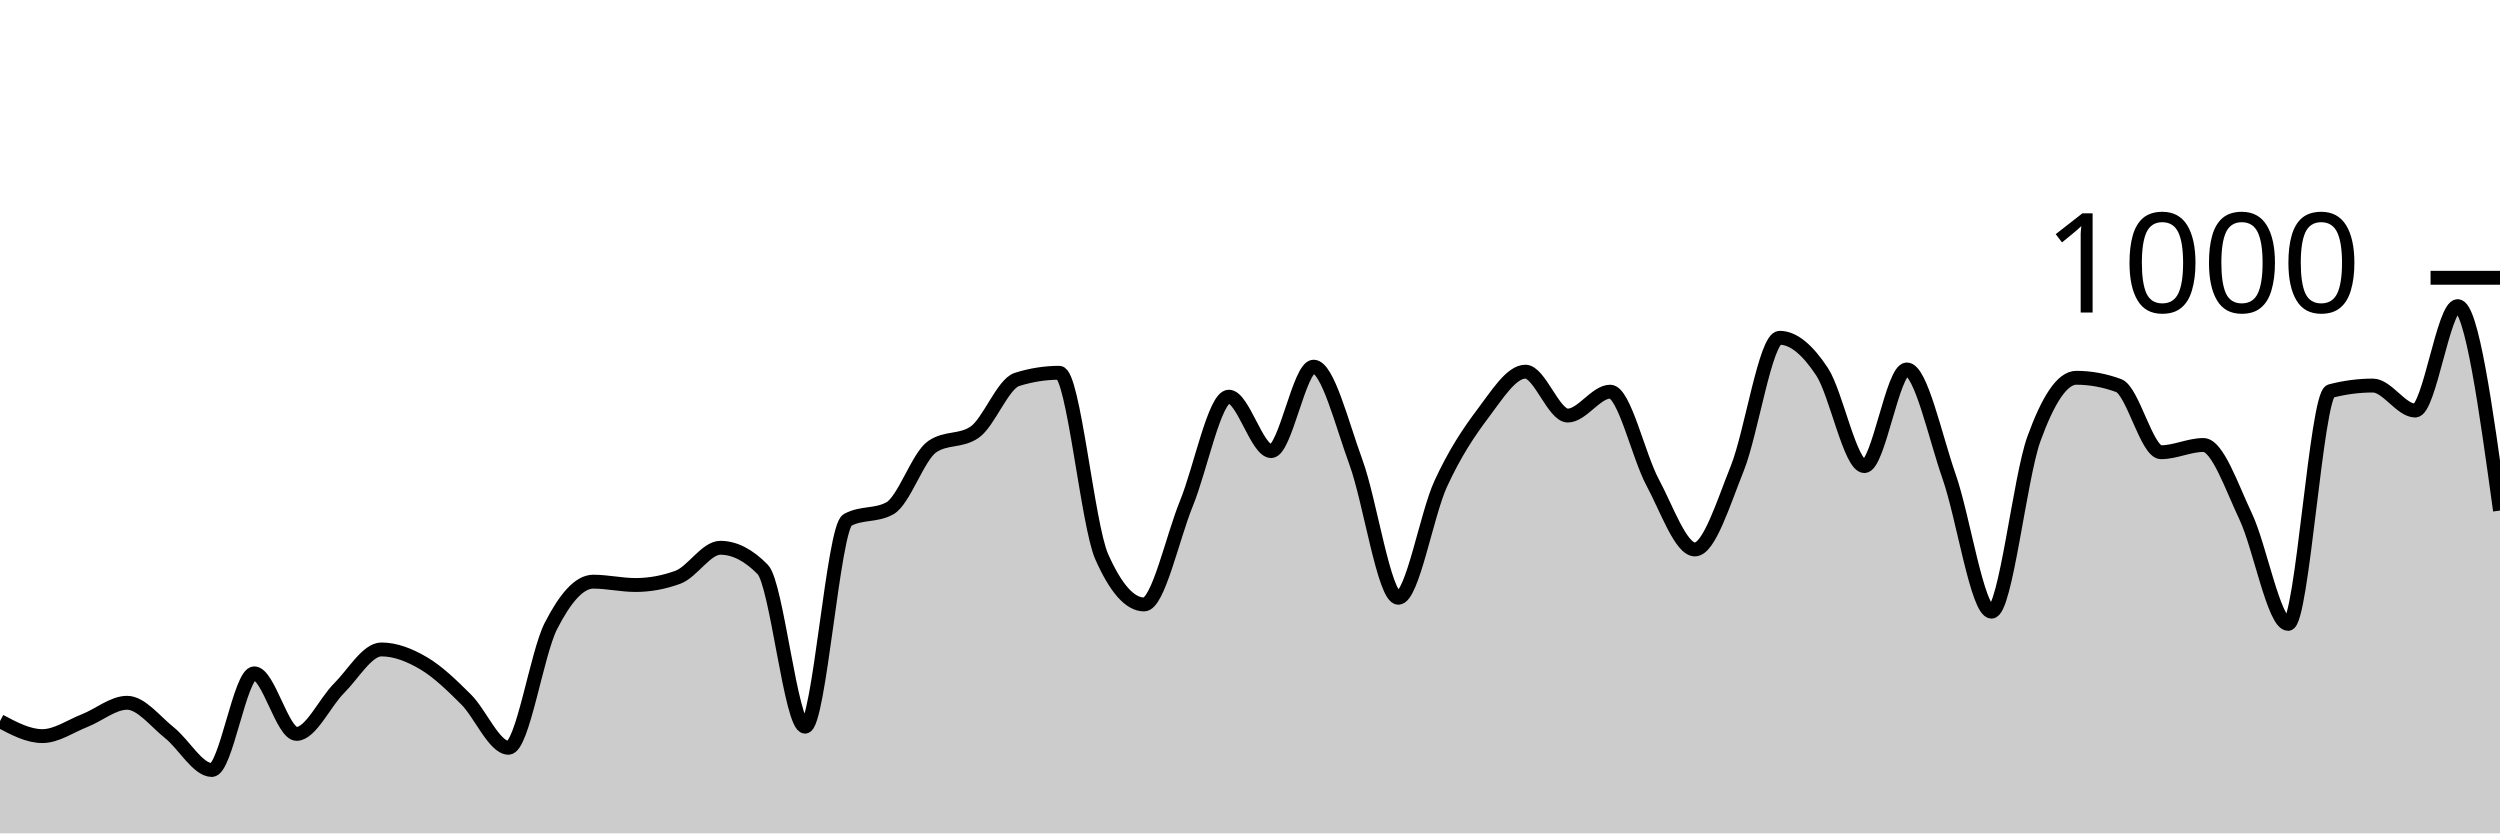
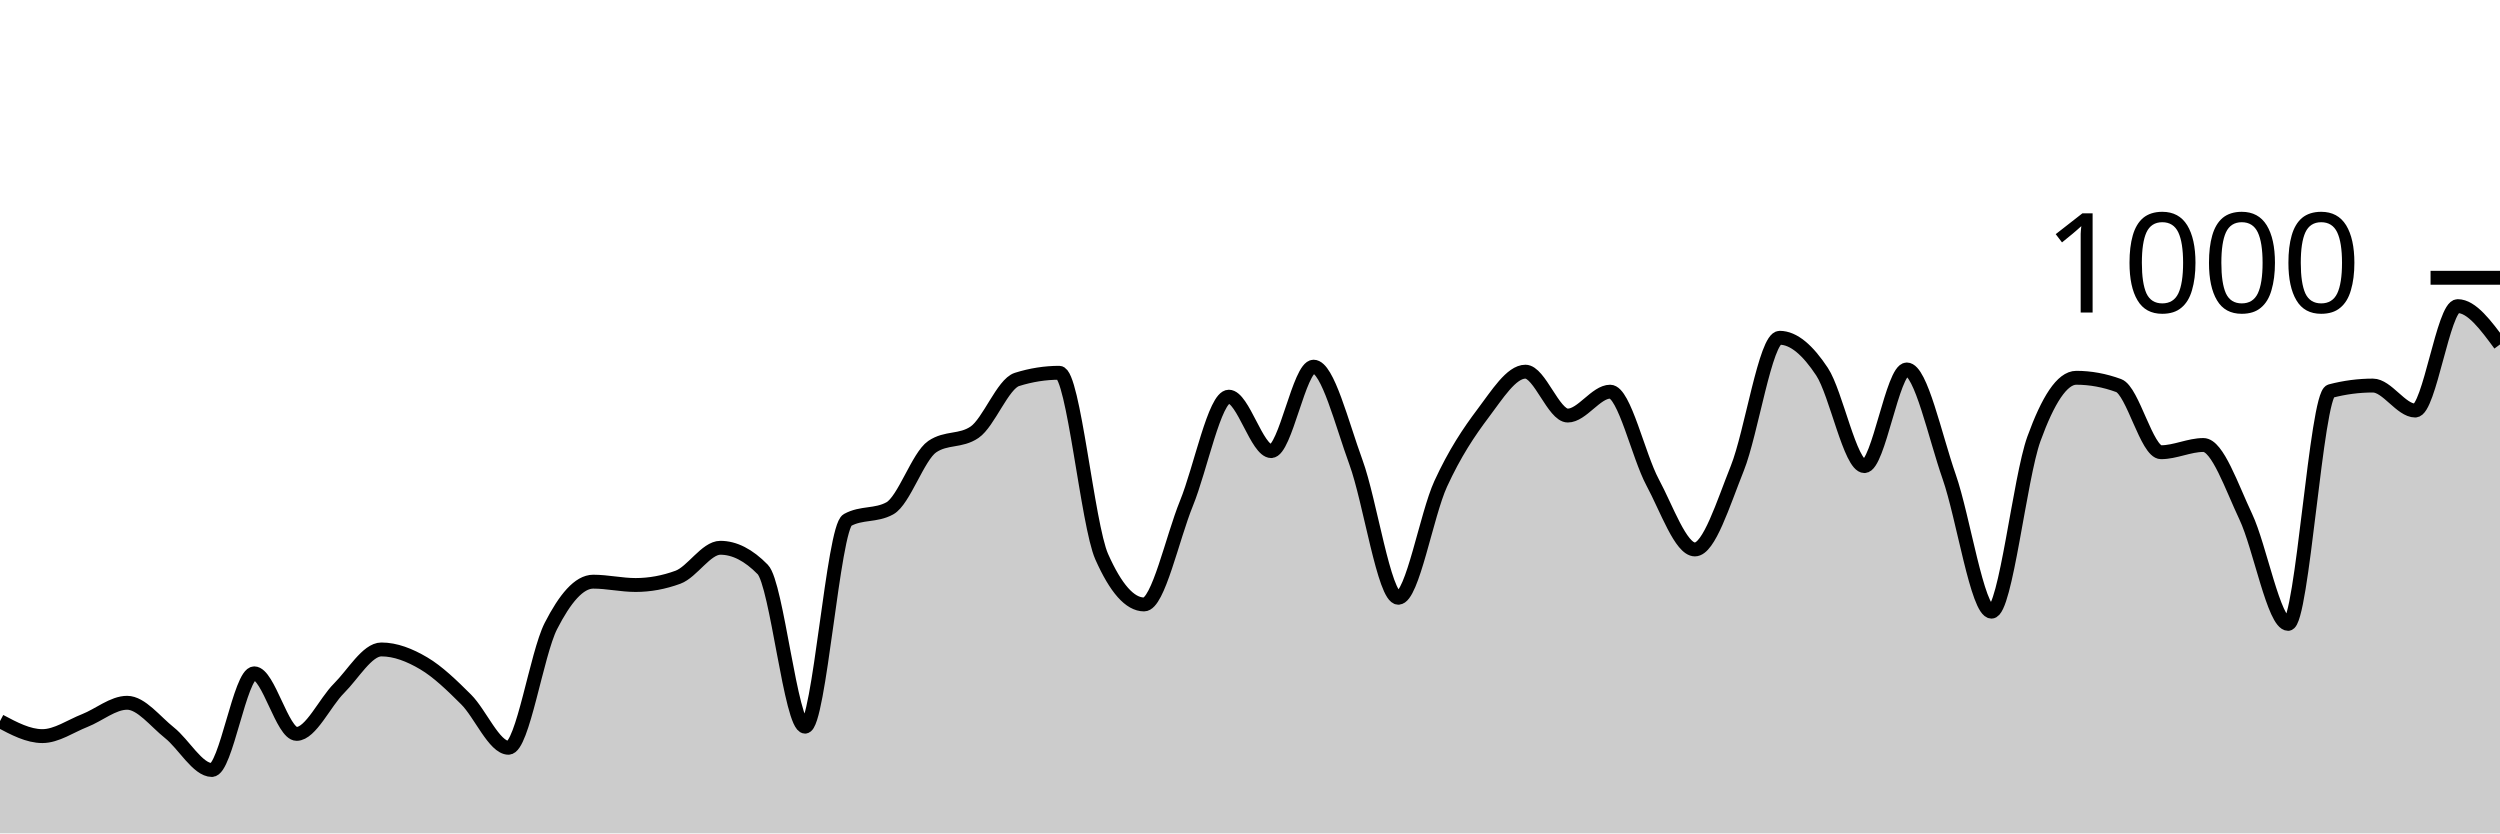
<svg xmlns="http://www.w3.org/2000/svg" viewBox="0 0 180 60">
  <g transform="translate(0,20)">
-     <path class="area" fill="rgba(0, 0, 0, 0.2)" d="M0,31.92C1.017,32.46,2.034,33,3.051,33C4.068,33,5.085,32.28,6.102,31.88C7.119,31.48,8.136,30.6,9.153,30.6C10.169,30.6,11.186,31.953,12.203,32.76C13.22,33.567,14.237,35.44,15.254,35.44C16.271,35.44,17.288,28.48,18.305,28.48C19.322,28.48,20.339,32.84,21.356,32.84C22.373,32.84,23.39,30.573,24.407,29.56C25.424,28.547,26.441,26.76,27.458,26.76C28.475,26.76,29.492,27.16,30.508,27.76C31.525,28.36,32.542,29.347,33.559,30.36C34.576,31.373,35.593,33.84,36.61,33.84C37.627,33.84,38.644,27.073,39.661,25.08C40.678,23.087,41.695,21.88,42.712,21.88C43.729,21.88,44.746,22.12,45.763,22.12C46.78,22.12,47.797,21.933,48.814,21.56C49.831,21.187,50.847,19.44,51.864,19.44C52.881,19.44,53.898,19.96,54.915,21C55.932,22.04,56.949,32.32,57.966,32.32C58.983,32.32,60,18,61.017,17.44C62.034,16.88,63.051,17.16,64.068,16.6C65.085,16.04,66.102,12.853,67.119,12.16C68.136,11.467,69.153,11.813,70.169,11.12C71.186,10.427,72.203,7.64,73.22,7.32C74.237,7,75.254,6.84,76.271,6.84C77.288,6.84,78.305,17.787,79.322,20.08C80.339,22.373,81.356,23.52,82.373,23.52C83.39,23.52,84.407,18.733,85.424,16.24C86.441,13.747,87.458,8.56,88.475,8.56C89.492,8.56,90.508,12.48,91.525,12.48C92.542,12.48,93.559,6.4,94.576,6.4C95.593,6.4,96.61,10.507,97.627,13.28C98.644,16.053,99.661,23.04,100.678,23.04C101.695,23.04,102.712,17.053,103.729,14.84C104.746,12.627,105.763,11.107,106.78,9.76C107.797,8.413,108.814,6.76,109.831,6.76C110.847,6.76,111.864,9.92,112.881,9.92C113.898,9.92,114.915,8.2,115.932,8.2C116.949,8.2,117.966,12.827,118.983,14.72C120,16.613,121.017,19.56,122.034,19.56C123.051,19.56,124.068,16.26,125.085,13.72C126.102,11.18,127.119,4.32,128.136,4.32C129.153,4.32,130.169,5.22,131.186,6.76C132.203,8.3,133.22,13.56,134.237,13.56C135.254,13.56,136.271,6.6,137.288,6.6C138.305,6.6,139.322,11.413,140.339,14.32C141.356,17.227,142.373,24.04,143.39,24.04C144.407,24.04,145.424,14.407,146.441,11.6C147.458,8.793,148.475,7.2,149.492,7.2C150.508,7.2,151.525,7.387,152.542,7.76C153.559,8.133,154.576,12.56,155.593,12.56C156.61,12.56,157.627,12.04,158.644,12.04C159.661,12.04,160.678,15.053,161.695,17.2C162.712,19.347,163.729,24.92,164.746,24.92C165.763,24.92,166.78,8.427,167.797,8.16C168.814,7.893,169.831,7.76,170.847,7.76C171.864,7.76,172.881,9.56,173.898,9.56C174.915,9.56,175.932,2.04,176.949,2.04C177.966,2.04,178.983,9.4,180,16.76L180,40C178.983,40,177.966,40,176.949,40C175.932,40,174.915,40,173.898,40C172.881,40,171.864,40,170.847,40C169.831,40,168.814,40,167.797,40C166.78,40,165.763,40,164.746,40C163.729,40,162.712,40,161.695,40C160.678,40,159.661,40,158.644,40C157.627,40,156.61,40,155.593,40C154.576,40,153.559,40,152.542,40C151.525,40,150.508,40,149.492,40C148.475,40,147.458,40,146.441,40C145.424,40,144.407,40,143.39,40C142.373,40,141.356,40,140.339,40C139.322,40,138.305,40,137.288,40C136.271,40,135.254,40,134.237,40C133.22,40,132.203,40,131.186,40C130.169,40,129.153,40,128.136,40C127.119,40,126.102,40,125.085,40C124.068,40,123.051,40,122.034,40C121.017,40,120,40,118.983,40C117.966,40,116.949,40,115.932,40C114.915,40,113.898,40,112.881,40C111.864,40,110.847,40,109.831,40C108.814,40,107.797,40,106.78,40C105.763,40,104.746,40,103.729,40C102.712,40,101.695,40,100.678,40C99.661,40,98.644,40,97.627,40C96.61,40,95.593,40,94.576,40C93.559,40,92.542,40,91.525,40C90.508,40,89.492,40,88.475,40C87.458,40,86.441,40,85.424,40C84.407,40,83.39,40,82.373,40C81.356,40,80.339,40,79.322,40C78.305,40,77.288,40,76.271,40C75.254,40,74.237,40,73.22,40C72.203,40,71.186,40,70.169,40C69.153,40,68.136,40,67.119,40C66.102,40,65.085,40,64.068,40C63.051,40,62.034,40,61.017,40C60,40,58.983,40,57.966,40C56.949,40,55.932,40,54.915,40C53.898,40,52.881,40,51.864,40C50.847,40,49.831,40,48.814,40C47.797,40,46.78,40,45.763,40C44.746,40,43.729,40,42.712,40C41.695,40,40.678,40,39.661,40C38.644,40,37.627,40,36.61,40C35.593,40,34.576,40,33.559,40C32.542,40,31.525,40,30.508,40C29.492,40,28.475,40,27.458,40C26.441,40,25.424,40,24.407,40C23.39,40,22.373,40,21.356,40C20.339,40,19.322,40,18.305,40C17.288,40,16.271,40,15.254,40C14.237,40,13.22,40,12.203,40C11.186,40,10.169,40,9.153,40C8.136,40,7.119,40,6.102,40C5.085,40,4.068,40,3.051,40C2.034,40,1.017,40,0,40Z" />
-     <path class="line" stroke="black" fill="none" d="M0,31.92C1.017,32.46,2.034,33,3.051,33C4.068,33,5.085,32.28,6.102,31.88C7.119,31.48,8.136,30.6,9.153,30.6C10.169,30.6,11.186,31.953,12.203,32.76C13.22,33.567,14.237,35.44,15.254,35.44C16.271,35.44,17.288,28.48,18.305,28.48C19.322,28.48,20.339,32.84,21.356,32.84C22.373,32.84,23.39,30.573,24.407,29.56C25.424,28.547,26.441,26.76,27.458,26.76C28.475,26.76,29.492,27.16,30.508,27.76C31.525,28.36,32.542,29.347,33.559,30.36C34.576,31.373,35.593,33.84,36.61,33.84C37.627,33.84,38.644,27.073,39.661,25.08C40.678,23.087,41.695,21.88,42.712,21.88C43.729,21.88,44.746,22.12,45.763,22.12C46.78,22.12,47.797,21.933,48.814,21.56C49.831,21.187,50.847,19.44,51.864,19.44C52.881,19.44,53.898,19.96,54.915,21C55.932,22.04,56.949,32.32,57.966,32.32C58.983,32.32,60,18,61.017,17.44C62.034,16.88,63.051,17.16,64.068,16.6C65.085,16.04,66.102,12.853,67.119,12.16C68.136,11.467,69.153,11.813,70.169,11.12C71.186,10.427,72.203,7.64,73.22,7.32C74.237,7,75.254,6.84,76.271,6.84C77.288,6.84,78.305,17.787,79.322,20.08C80.339,22.373,81.356,23.52,82.373,23.52C83.39,23.52,84.407,18.733,85.424,16.24C86.441,13.747,87.458,8.56,88.475,8.56C89.492,8.56,90.508,12.48,91.525,12.48C92.542,12.48,93.559,6.4,94.576,6.4C95.593,6.4,96.61,10.507,97.627,13.28C98.644,16.053,99.661,23.04,100.678,23.04C101.695,23.04,102.712,17.053,103.729,14.84C104.746,12.627,105.763,11.107,106.78,9.76C107.797,8.413,108.814,6.76,109.831,6.76C110.847,6.76,111.864,9.92,112.881,9.92C113.898,9.92,114.915,8.2,115.932,8.2C116.949,8.2,117.966,12.827,118.983,14.72C120,16.613,121.017,19.56,122.034,19.56C123.051,19.56,124.068,16.26,125.085,13.72C126.102,11.18,127.119,4.32,128.136,4.32C129.153,4.32,130.169,5.22,131.186,6.76C132.203,8.3,133.22,13.56,134.237,13.56C135.254,13.56,136.271,6.6,137.288,6.6C138.305,6.6,139.322,11.413,140.339,14.32C141.356,17.227,142.373,24.04,143.39,24.04C144.407,24.04,145.424,14.407,146.441,11.6C147.458,8.793,148.475,7.2,149.492,7.2C150.508,7.2,151.525,7.387,152.542,7.76C153.559,8.133,154.576,12.56,155.593,12.56C156.61,12.56,157.627,12.04,158.644,12.04C159.661,12.04,160.678,15.053,161.695,17.2C162.712,19.347,163.729,24.92,164.746,24.92C165.763,24.92,166.78,8.427,167.797,8.16C168.814,7.893,169.831,7.76,170.847,7.76C171.864,7.76,172.881,9.56,173.898,9.56C174.915,9.56,175.932,2.04,176.949,2.04C177.966,2.04,178.983,9.4,180,16.76" />
+     <path class="area" fill="rgba(0, 0, 0, 0.2)" d="M0,31.92C1.017,32.46,2.034,33,3.051,33C4.068,33,5.085,32.28,6.102,31.88C7.119,31.48,8.136,30.6,9.153,30.6C10.169,30.6,11.186,31.953,12.203,32.76C13.22,33.567,14.237,35.44,15.254,35.44C16.271,35.44,17.288,28.48,18.305,28.48C19.322,28.48,20.339,32.84,21.356,32.84C22.373,32.84,23.39,30.573,24.407,29.56C25.424,28.547,26.441,26.76,27.458,26.76C28.475,26.76,29.492,27.16,30.508,27.76C31.525,28.36,32.542,29.347,33.559,30.36C34.576,31.373,35.593,33.84,36.61,33.84C37.627,33.84,38.644,27.073,39.661,25.08C40.678,23.087,41.695,21.88,42.712,21.88C43.729,21.88,44.746,22.12,45.763,22.12C46.78,22.12,47.797,21.933,48.814,21.56C49.831,21.187,50.847,19.44,51.864,19.44C52.881,19.44,53.898,19.96,54.915,21C55.932,22.04,56.949,32.32,57.966,32.32C58.983,32.32,60,18,61.017,17.44C62.034,16.88,63.051,17.16,64.068,16.6C65.085,16.04,66.102,12.853,67.119,12.16C68.136,11.467,69.153,11.813,70.169,11.12C71.186,10.427,72.203,7.64,73.22,7.32C74.237,7,75.254,6.84,76.271,6.84C77.288,6.84,78.305,17.787,79.322,20.08C80.339,22.373,81.356,23.52,82.373,23.52C83.39,23.52,84.407,18.733,85.424,16.24C86.441,13.747,87.458,8.56,88.475,8.56C89.492,8.56,90.508,12.48,91.525,12.48C92.542,12.48,93.559,6.4,94.576,6.4C95.593,6.4,96.61,10.507,97.627,13.28C98.644,16.053,99.661,23.04,100.678,23.04C101.695,23.04,102.712,17.053,103.729,14.84C104.746,12.627,105.763,11.107,106.78,9.76C107.797,8.413,108.814,6.76,109.831,6.76C110.847,6.76,111.864,9.92,112.881,9.92C113.898,9.92,114.915,8.2,115.932,8.2C116.949,8.2,117.966,12.827,118.983,14.72C120,16.613,121.017,19.56,122.034,19.56C123.051,19.56,124.068,16.26,125.085,13.72C126.102,11.18,127.119,4.32,128.136,4.32C129.153,4.32,130.169,5.22,131.186,6.76C132.203,8.3,133.22,13.56,134.237,13.56C135.254,13.56,136.271,6.6,137.288,6.6C138.305,6.6,139.322,11.413,140.339,14.32C141.356,17.227,142.373,24.04,143.39,24.04C144.407,24.04,145.424,14.407,146.441,11.6C147.458,8.793,148.475,7.2,149.492,7.2C150.508,7.2,151.525,7.387,152.542,7.76C153.559,8.133,154.576,12.56,155.593,12.56C156.61,12.56,157.627,12.04,158.644,12.04C159.661,12.04,160.678,15.053,161.695,17.2C162.712,19.347,163.729,24.92,164.746,24.92C165.763,24.92,166.78,8.427,167.797,8.16C168.814,7.893,169.831,7.76,170.847,7.76C171.864,7.76,172.881,9.56,173.898,9.56C174.915,9.56,175.932,2.04,176.949,2.04C177.966,2.04,178.983,3.42,180,4.8L180,40C178.983,40,177.966,40,176.949,40C175.932,40,174.915,40,173.898,40C172.881,40,171.864,40,170.847,40C169.831,40,168.814,40,167.797,40C166.78,40,165.763,40,164.746,40C163.729,40,162.712,40,161.695,40C160.678,40,159.661,40,158.644,40C157.627,40,156.61,40,155.593,40C154.576,40,153.559,40,152.542,40C151.525,40,150.508,40,149.492,40C148.475,40,147.458,40,146.441,40C145.424,40,144.407,40,143.39,40C142.373,40,141.356,40,140.339,40C139.322,40,138.305,40,137.288,40C136.271,40,135.254,40,134.237,40C133.22,40,132.203,40,131.186,40C130.169,40,129.153,40,128.136,40C127.119,40,126.102,40,125.085,40C124.068,40,123.051,40,122.034,40C121.017,40,120,40,118.983,40C117.966,40,116.949,40,115.932,40C114.915,40,113.898,40,112.881,40C111.864,40,110.847,40,109.831,40C108.814,40,107.797,40,106.78,40C105.763,40,104.746,40,103.729,40C102.712,40,101.695,40,100.678,40C99.661,40,98.644,40,97.627,40C96.61,40,95.593,40,94.576,40C93.559,40,92.542,40,91.525,40C90.508,40,89.492,40,88.475,40C87.458,40,86.441,40,85.424,40C84.407,40,83.39,40,82.373,40C81.356,40,80.339,40,79.322,40C78.305,40,77.288,40,76.271,40C75.254,40,74.237,40,73.22,40C72.203,40,71.186,40,70.169,40C69.153,40,68.136,40,67.119,40C66.102,40,65.085,40,64.068,40C63.051,40,62.034,40,61.017,40C60,40,58.983,40,57.966,40C56.949,40,55.932,40,54.915,40C53.898,40,52.881,40,51.864,40C50.847,40,49.831,40,48.814,40C47.797,40,46.78,40,45.763,40C44.746,40,43.729,40,42.712,40C41.695,40,40.678,40,39.661,40C38.644,40,37.627,40,36.61,40C35.593,40,34.576,40,33.559,40C32.542,40,31.525,40,30.508,40C29.492,40,28.475,40,27.458,40C26.441,40,25.424,40,24.407,40C23.39,40,22.373,40,21.356,40C20.339,40,19.322,40,18.305,40C17.288,40,16.271,40,15.254,40C14.237,40,13.22,40,12.203,40C11.186,40,10.169,40,9.153,40C8.136,40,7.119,40,6.102,40C5.085,40,4.068,40,3.051,40C2.034,40,1.017,40,0,40Z" />
+     <path class="line" stroke="black" fill="none" d="M0,31.92C1.017,32.46,2.034,33,3.051,33C4.068,33,5.085,32.28,6.102,31.88C7.119,31.48,8.136,30.6,9.153,30.6C10.169,30.6,11.186,31.953,12.203,32.76C13.22,33.567,14.237,35.44,15.254,35.44C16.271,35.44,17.288,28.48,18.305,28.48C19.322,28.48,20.339,32.84,21.356,32.84C22.373,32.84,23.39,30.573,24.407,29.56C25.424,28.547,26.441,26.76,27.458,26.76C28.475,26.76,29.492,27.16,30.508,27.76C31.525,28.36,32.542,29.347,33.559,30.36C34.576,31.373,35.593,33.84,36.61,33.84C37.627,33.84,38.644,27.073,39.661,25.08C40.678,23.087,41.695,21.88,42.712,21.88C43.729,21.88,44.746,22.12,45.763,22.12C46.78,22.12,47.797,21.933,48.814,21.56C49.831,21.187,50.847,19.44,51.864,19.44C52.881,19.44,53.898,19.96,54.915,21C55.932,22.04,56.949,32.32,57.966,32.32C58.983,32.32,60,18,61.017,17.44C62.034,16.88,63.051,17.16,64.068,16.6C65.085,16.04,66.102,12.853,67.119,12.16C68.136,11.467,69.153,11.813,70.169,11.12C71.186,10.427,72.203,7.64,73.22,7.32C74.237,7,75.254,6.84,76.271,6.84C77.288,6.84,78.305,17.787,79.322,20.08C80.339,22.373,81.356,23.52,82.373,23.52C83.39,23.52,84.407,18.733,85.424,16.24C86.441,13.747,87.458,8.56,88.475,8.56C89.492,8.56,90.508,12.48,91.525,12.48C92.542,12.48,93.559,6.4,94.576,6.4C95.593,6.4,96.61,10.507,97.627,13.28C98.644,16.053,99.661,23.04,100.678,23.04C101.695,23.04,102.712,17.053,103.729,14.84C104.746,12.627,105.763,11.107,106.78,9.76C107.797,8.413,108.814,6.76,109.831,6.76C110.847,6.76,111.864,9.92,112.881,9.92C113.898,9.92,114.915,8.2,115.932,8.2C116.949,8.2,117.966,12.827,118.983,14.72C120,16.613,121.017,19.56,122.034,19.56C123.051,19.56,124.068,16.26,125.085,13.72C126.102,11.18,127.119,4.32,128.136,4.32C129.153,4.32,130.169,5.22,131.186,6.76C132.203,8.3,133.22,13.56,134.237,13.56C135.254,13.56,136.271,6.6,137.288,6.6C138.305,6.6,139.322,11.413,140.339,14.32C141.356,17.227,142.373,24.04,143.39,24.04C144.407,24.04,145.424,14.407,146.441,11.6C147.458,8.793,148.475,7.2,149.492,7.2C150.508,7.2,151.525,7.387,152.542,7.76C153.559,8.133,154.576,12.56,155.593,12.56C156.61,12.56,157.627,12.04,158.644,12.04C159.661,12.04,160.678,15.053,161.695,17.2C162.712,19.347,163.729,24.92,164.746,24.92C165.763,24.92,166.78,8.427,167.797,8.16C168.814,7.893,169.831,7.76,170.847,7.76C171.864,7.76,172.881,9.56,173.898,9.56C174.915,9.56,175.932,2.04,176.949,2.04C177.966,2.04,178.983,3.42,180,4.8" />
    <path class="axis-ceiling" stroke-width="1" stroke="black" fill="none" d="M175,0L180,0" />
    <text class="axis-ceiling-label" font-family="sans-serif" text-anchor="end" font-size="10px" x="170" y="2.5">1000</text>
  </g>
</svg>
